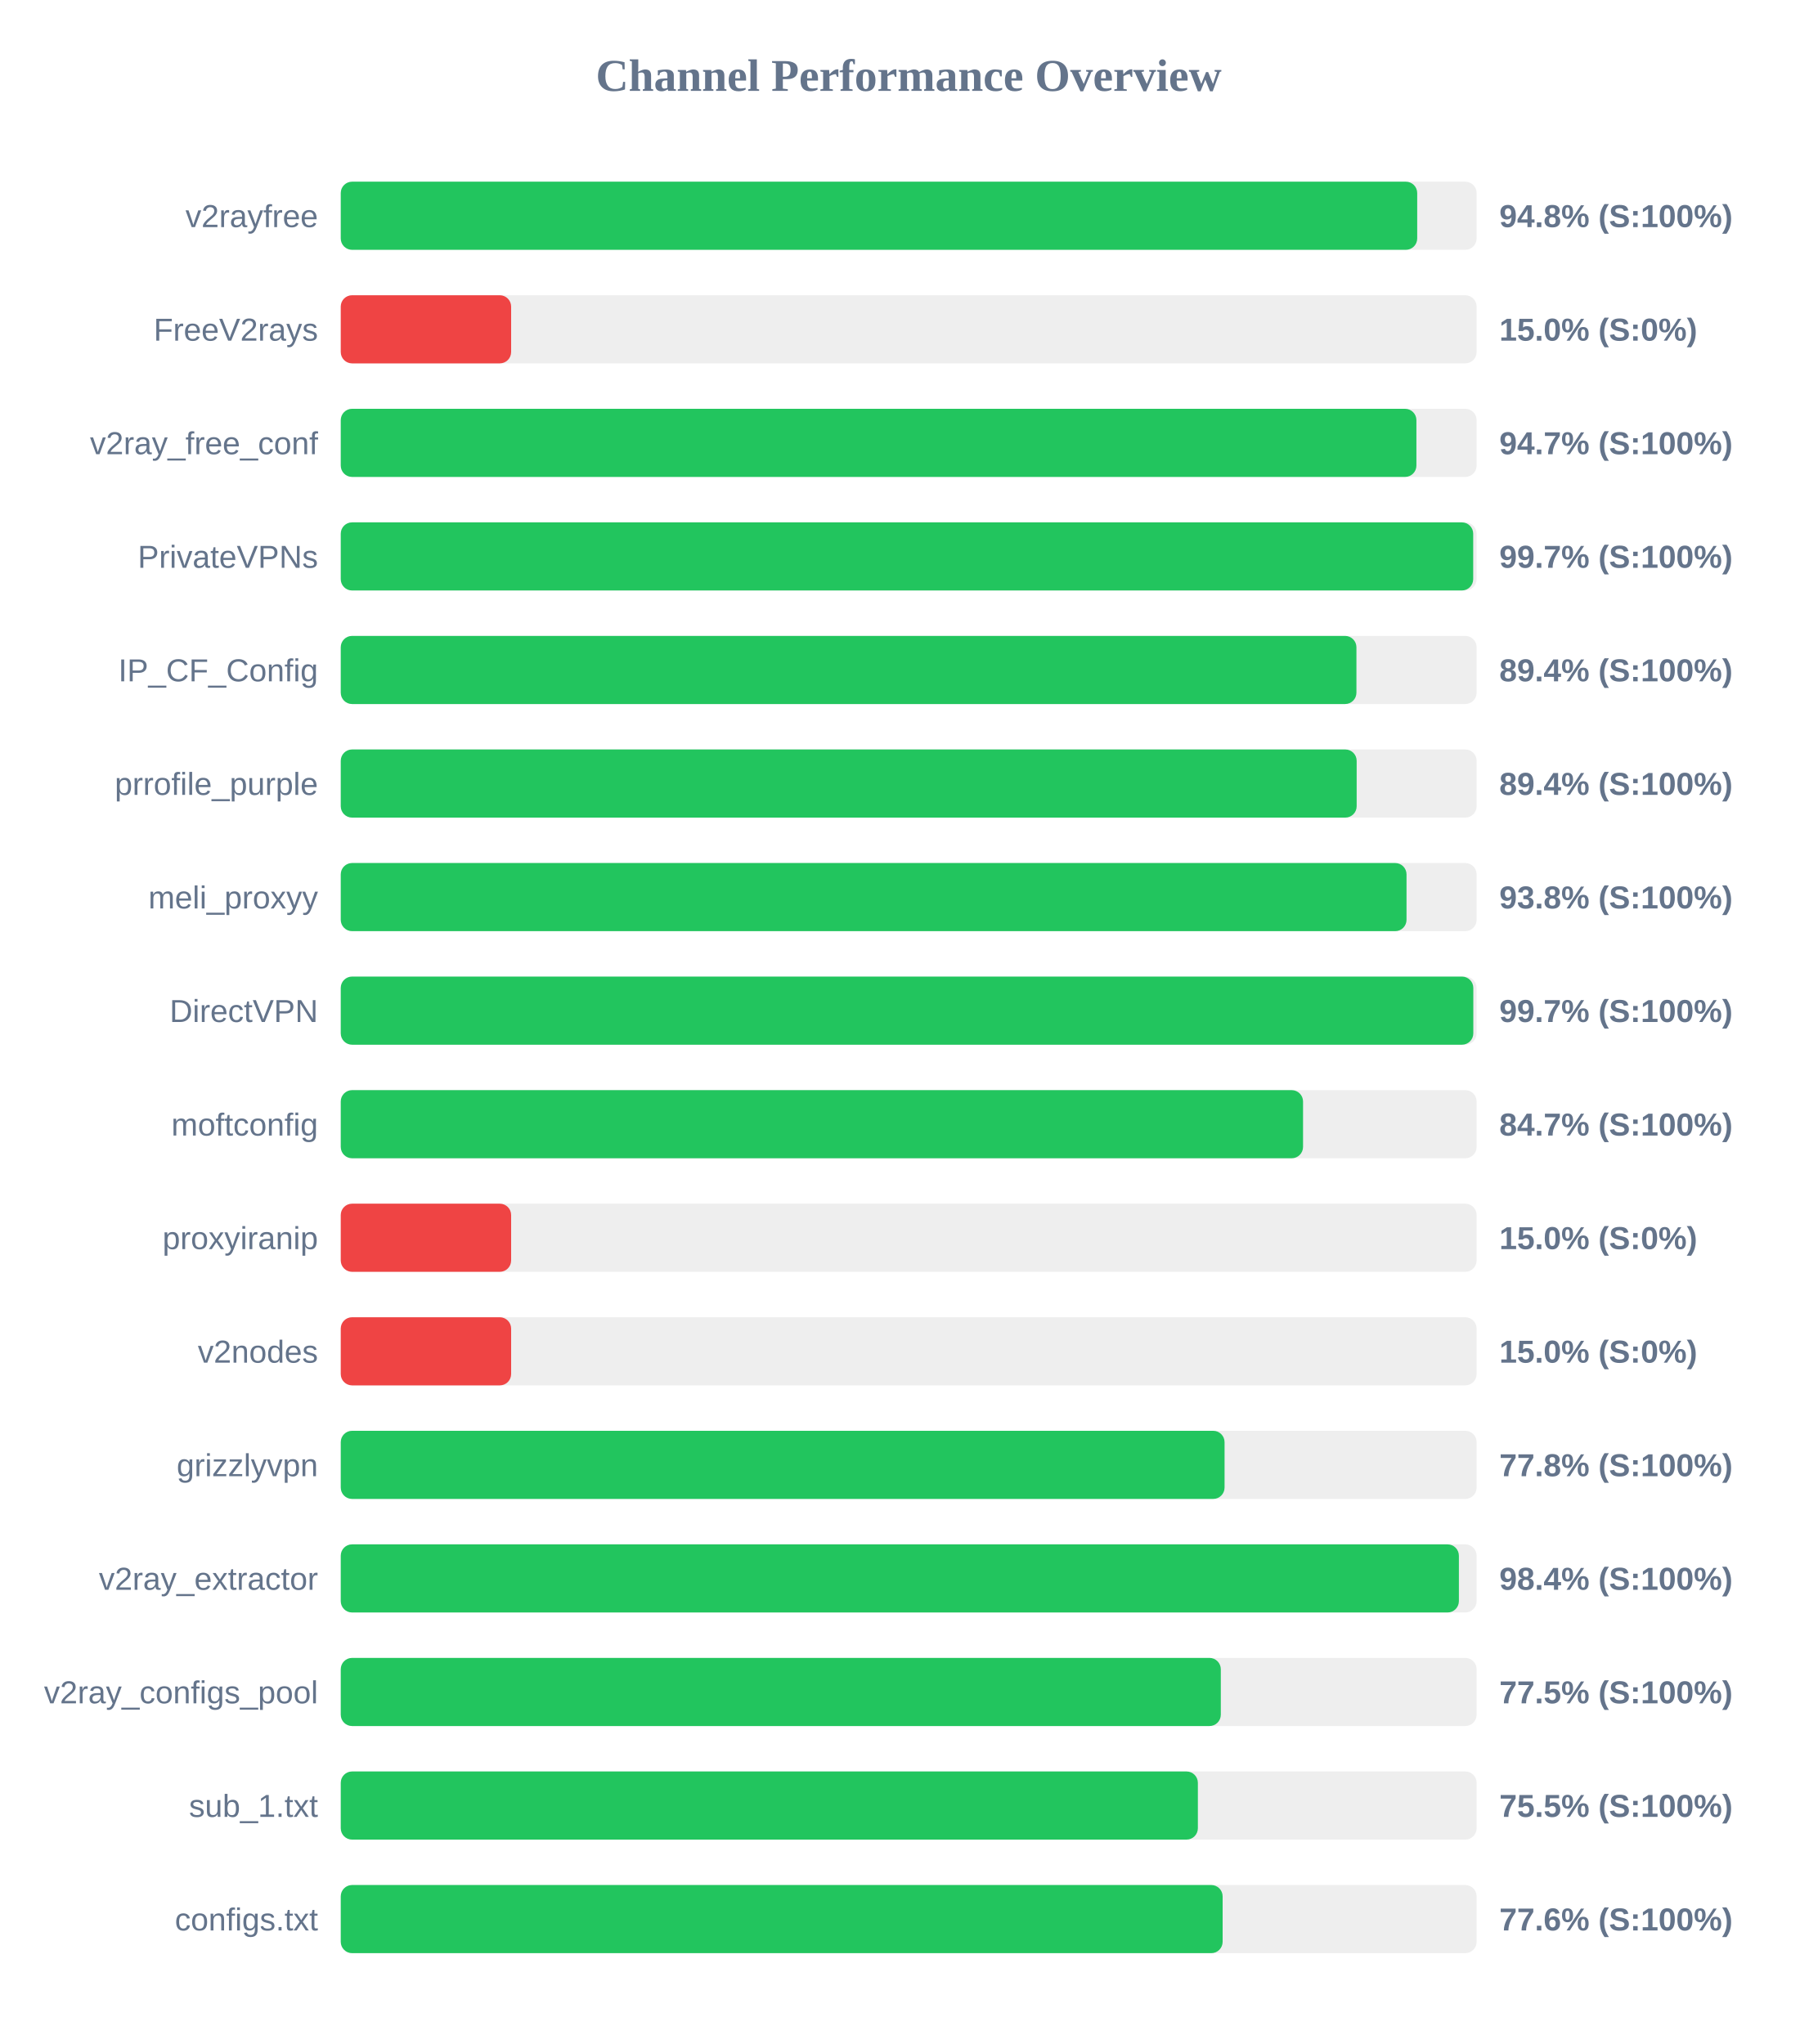
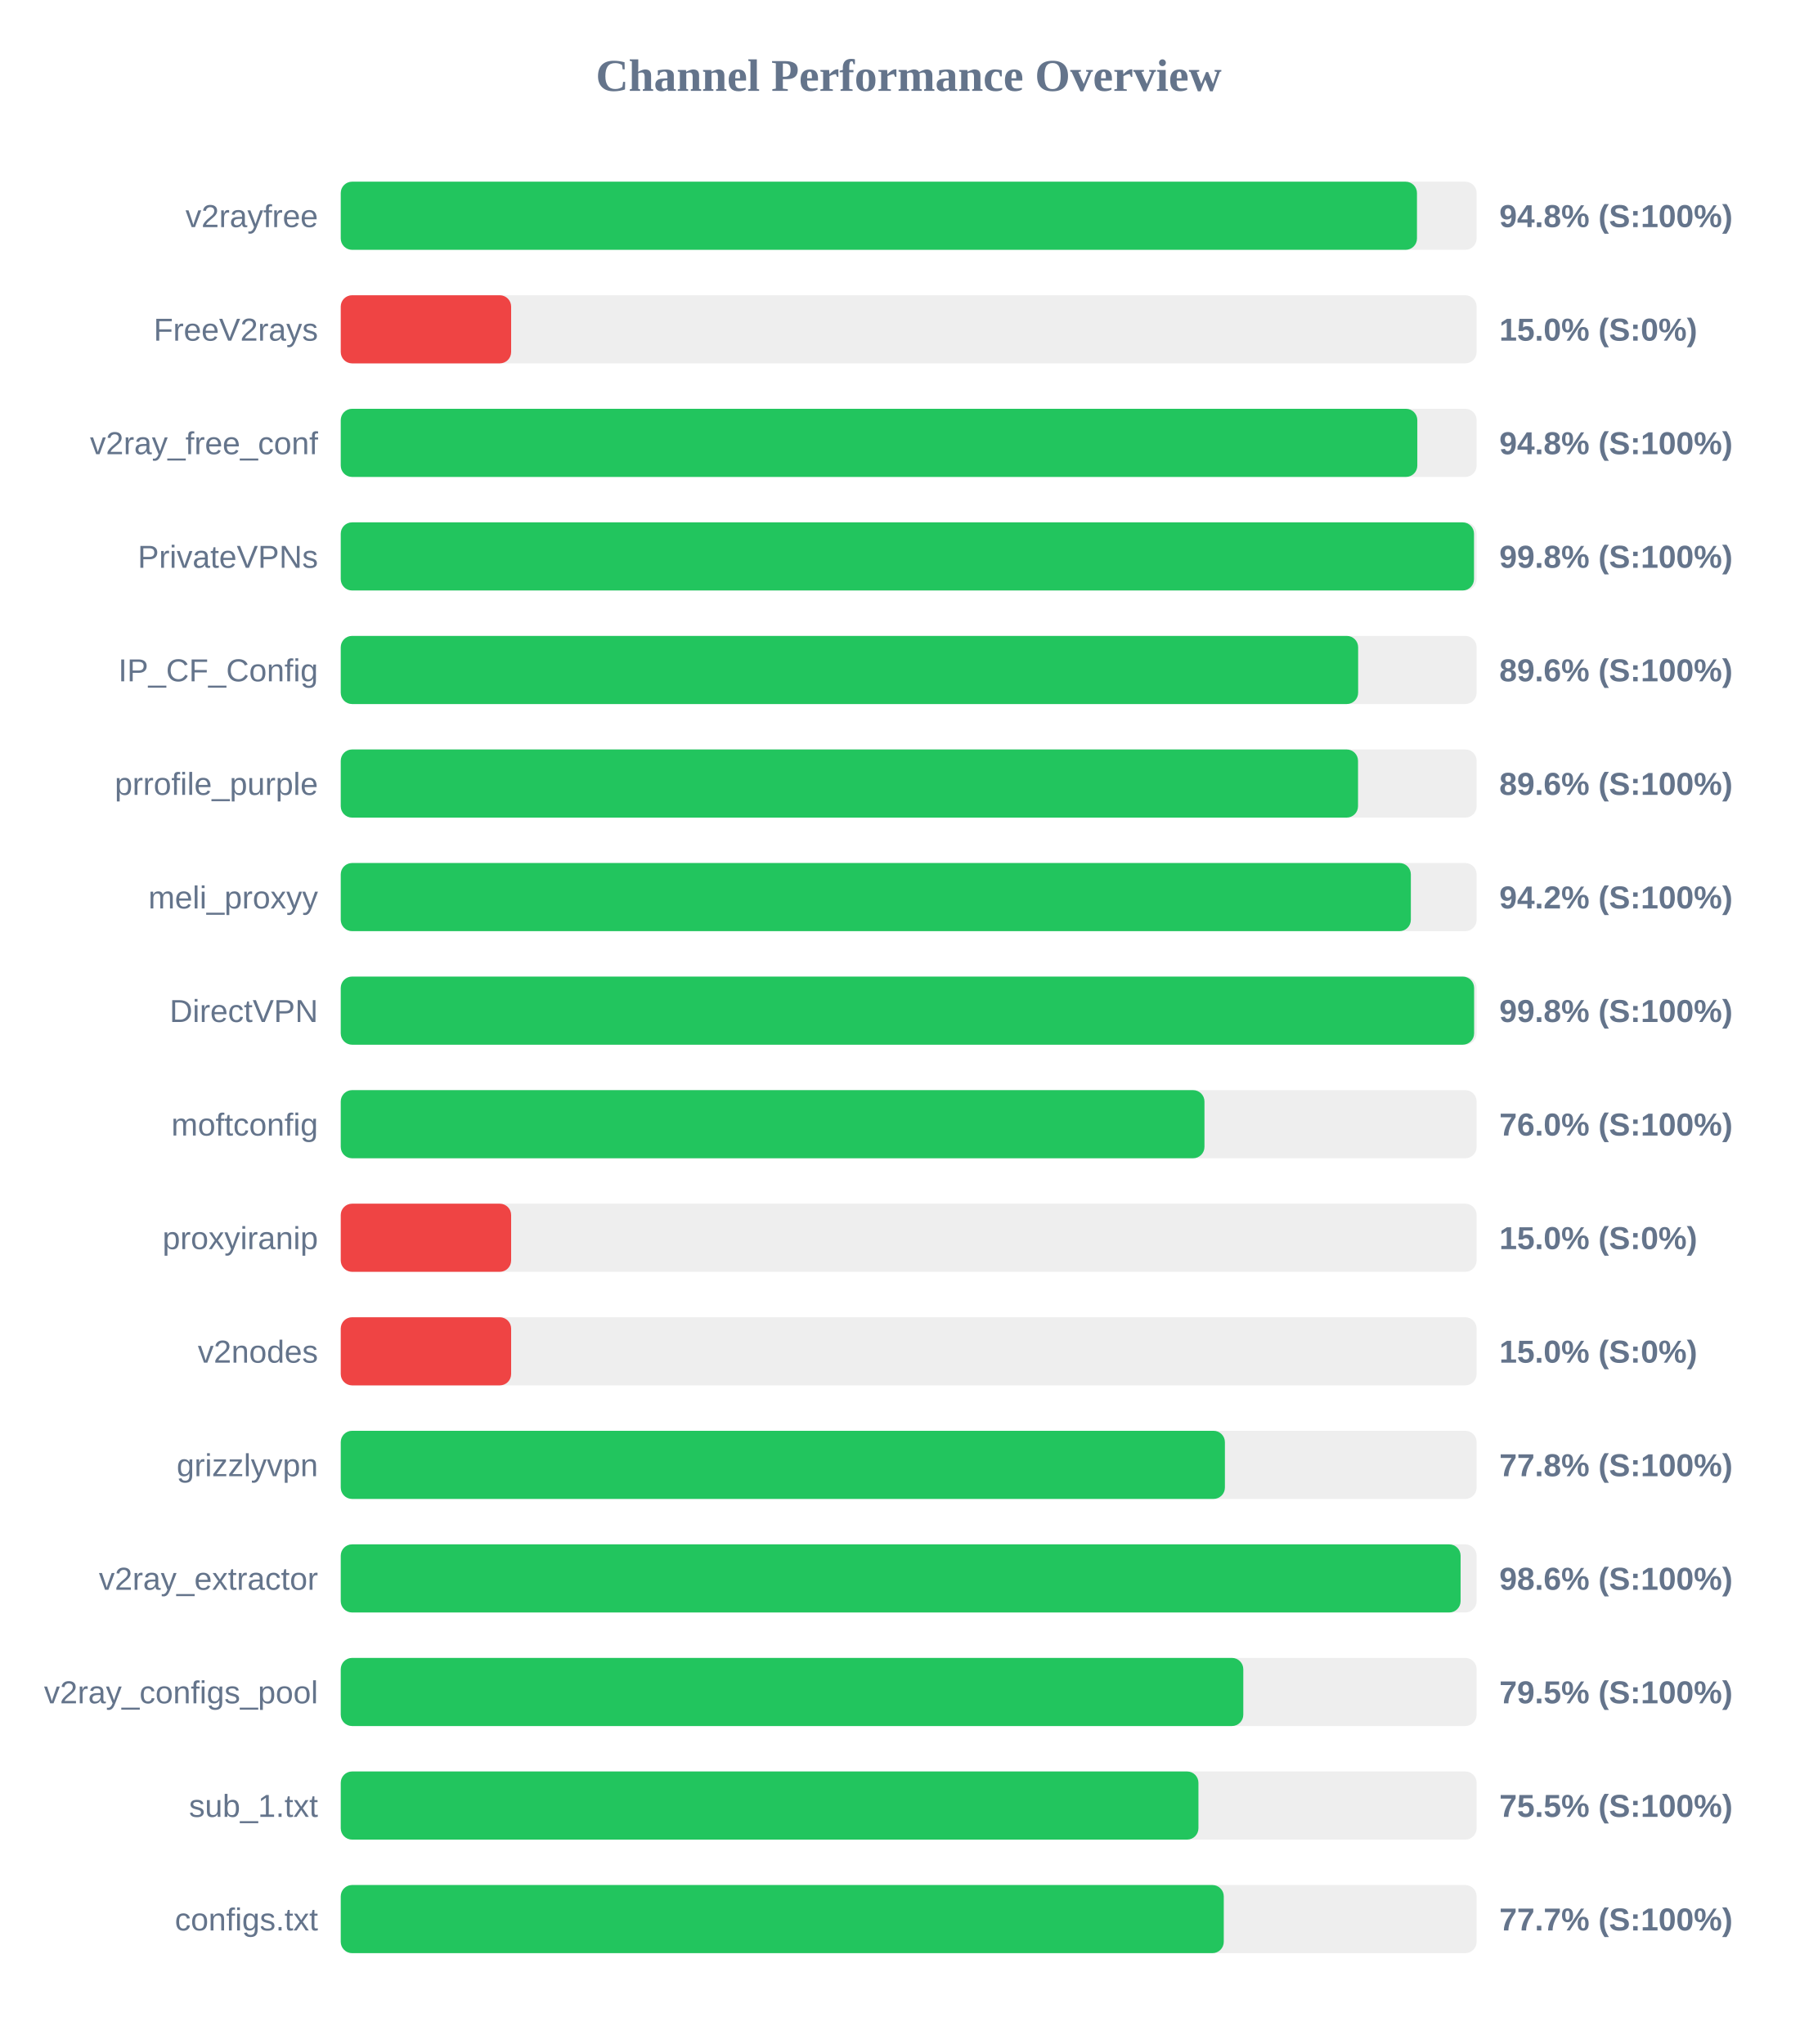
<svg xmlns="http://www.w3.org/2000/svg" width="800" height="900" version="1.1">
  <style>
        .row { font: 14px Arial; fill: #64748b; }
        .score { font: bold 14px Arial; fill: #64748b; }
    </style>
  <text x="400" y="40" text-anchor="middle" font-size="20px" font-weight="bold" fill="#64748b">Channel Performance Overview</text>
  <rect x="150" y="80" width="500" height="30" fill="#eee" rx="5" />
-   <rect x="150" y="80" width="473.85" height="30" fill="#22c55e" rx="5" />
+   <rect x="150" y="80" width="473.75" height="30" fill="#22c55e" rx="5" />
  <text x="140" y="100" text-anchor="end" class="row">v2rayfree</text>
  <text x="660" y="100" text-anchor="start" class="score">94.8% (S:100%)</text>
  <rect x="150" y="130" width="500" height="30" fill="#eee" rx="5" />
  <rect x="150" y="130" width="75.0" height="30" fill="#ef4444" rx="5" />
  <text x="140" y="150" text-anchor="end" class="row">FreeV2rays</text>
  <text x="660" y="150" text-anchor="start" class="score">15.0% (S:0%)</text>
  <rect x="150" y="180" width="500" height="30" fill="#eee" rx="5" />
-   <rect x="150" y="180" width="473.5" height="30" fill="#22c55e" rx="5" />
+   <rect x="150" y="180" width="473.9" height="30" fill="#22c55e" rx="5" />
  <text x="140" y="200" text-anchor="end" class="row">v2ray_free_conf</text>
-   <text x="660" y="200" text-anchor="start" class="score">94.7% (S:100%)</text>
+   <text x="660" y="200" text-anchor="start" class="score">94.8% (S:100%)</text>
  <rect x="150" y="230" width="500" height="30" fill="#eee" rx="5" />
-   <rect x="150" y="230" width="498.5" height="30" fill="#22c55e" rx="5" />
+   <rect x="150" y="230" width="498.85" height="30" fill="#22c55e" rx="5" />
  <text x="140" y="250" text-anchor="end" class="row">PrivateVPNs</text>
-   <text x="660" y="250" text-anchor="start" class="score">99.7% (S:100%)</text>
+   <text x="660" y="250" text-anchor="start" class="score">99.8% (S:100%)</text>
  <rect x="150" y="280" width="500" height="30" fill="#eee" rx="5" />
-   <rect x="150" y="280" width="447.1" height="30" fill="#22c55e" rx="5" />
+   <rect x="150" y="280" width="447.85" height="30" fill="#22c55e" rx="5" />
  <text x="140" y="300" text-anchor="end" class="row">IP_CF_Config</text>
-   <text x="660" y="300" text-anchor="start" class="score">89.4% (S:100%)</text>
+   <text x="660" y="300" text-anchor="start" class="score">89.6% (S:100%)</text>
  <rect x="150" y="330" width="500" height="30" fill="#eee" rx="5" />
-   <rect x="150" y="330" width="447.2" height="30" fill="#22c55e" rx="5" />
+   <rect x="150" y="330" width="447.8" height="30" fill="#22c55e" rx="5" />
  <text x="140" y="350" text-anchor="end" class="row">prrofile_purple</text>
-   <text x="660" y="350" text-anchor="start" class="score">89.4% (S:100%)</text>
+   <text x="660" y="350" text-anchor="start" class="score">89.6% (S:100%)</text>
  <rect x="150" y="380" width="500" height="30" fill="#eee" rx="5" />
-   <rect x="150" y="380" width="469.15" height="30" fill="#22c55e" rx="5" />
+   <rect x="150" y="380" width="471.05" height="30" fill="#22c55e" rx="5" />
  <text x="140" y="400" text-anchor="end" class="row">meli_proxyy</text>
-   <text x="660" y="400" text-anchor="start" class="score">93.8% (S:100%)</text>
+   <text x="660" y="400" text-anchor="start" class="score">94.2% (S:100%)</text>
  <rect x="150" y="430" width="500" height="30" fill="#eee" rx="5" />
-   <rect x="150" y="430" width="498.55" height="30" fill="#22c55e" rx="5" />
+   <rect x="150" y="430" width="498.9" height="30" fill="#22c55e" rx="5" />
  <text x="140" y="450" text-anchor="end" class="row">DirectVPN</text>
-   <text x="660" y="450" text-anchor="start" class="score">99.7% (S:100%)</text>
+   <text x="660" y="450" text-anchor="start" class="score">99.8% (S:100%)</text>
  <rect x="150" y="480" width="500" height="30" fill="#eee" rx="5" />
-   <rect x="150" y="480" width="423.6" height="30" fill="#22c55e" rx="5" />
+   <rect x="150" y="480" width="380.2" height="30" fill="#22c55e" rx="5" />
  <text x="140" y="500" text-anchor="end" class="row">moftconfig</text>
-   <text x="660" y="500" text-anchor="start" class="score">84.7% (S:100%)</text>
+   <text x="660" y="500" text-anchor="start" class="score">76.0% (S:100%)</text>
  <rect x="150" y="530" width="500" height="30" fill="#eee" rx="5" />
  <rect x="150" y="530" width="75.0" height="30" fill="#ef4444" rx="5" />
  <text x="140" y="550" text-anchor="end" class="row">proxyiranip</text>
  <text x="660" y="550" text-anchor="start" class="score">15.0% (S:0%)</text>
  <rect x="150" y="580" width="500" height="30" fill="#eee" rx="5" />
  <rect x="150" y="580" width="75.0" height="30" fill="#ef4444" rx="5" />
  <text x="140" y="600" text-anchor="end" class="row">v2nodes</text>
  <text x="660" y="600" text-anchor="start" class="score">15.0% (S:0%)</text>
  <rect x="150" y="630" width="500" height="30" fill="#eee" rx="5" />
-   <rect x="150" y="630" width="389.05" height="30" fill="#22c55e" rx="5" />
+   <rect x="150" y="630" width="389.2" height="30" fill="#22c55e" rx="5" />
  <text x="140" y="650" text-anchor="end" class="row">grizzlyvpn</text>
  <text x="660" y="650" text-anchor="start" class="score">77.8% (S:100%)</text>
  <rect x="150" y="680" width="500" height="30" fill="#eee" rx="5" />
-   <rect x="150" y="680" width="492.2" height="30" fill="#22c55e" rx="5" />
+   <rect x="150" y="680" width="492.95" height="30" fill="#22c55e" rx="5" />
  <text x="140" y="700" text-anchor="end" class="row">v2ray_extractor</text>
-   <text x="660" y="700" text-anchor="start" class="score">98.4% (S:100%)</text>
+   <text x="660" y="700" text-anchor="start" class="score">98.6% (S:100%)</text>
  <rect x="150" y="730" width="500" height="30" fill="#eee" rx="5" />
-   <rect x="150" y="730" width="387.4" height="30" fill="#22c55e" rx="5" />
+   <rect x="150" y="730" width="397.3" height="30" fill="#22c55e" rx="5" />
  <text x="140" y="750" text-anchor="end" class="row">v2ray_configs_pool</text>
-   <text x="660" y="750" text-anchor="start" class="score">77.5% (S:100%)</text>
+   <text x="660" y="750" text-anchor="start" class="score">79.5% (S:100%)</text>
  <rect x="150" y="780" width="500" height="30" fill="#eee" rx="5" />
-   <rect x="150" y="780" width="377.3" height="30" fill="#22c55e" rx="5" />
+   <rect x="150" y="780" width="377.55" height="30" fill="#22c55e" rx="5" />
  <text x="140" y="800" text-anchor="end" class="row">sub_1.txt</text>
  <text x="660" y="800" text-anchor="start" class="score">75.5% (S:100%)</text>
  <rect x="150" y="830" width="500" height="30" fill="#eee" rx="5" />
-   <rect x="150" y="830" width="388.2" height="30" fill="#22c55e" rx="5" />
+   <rect x="150" y="830" width="388.7" height="30" fill="#22c55e" rx="5" />
  <text x="140" y="850" text-anchor="end" class="row">configs.txt</text>
-   <text x="660" y="850" text-anchor="start" class="score">77.6% (S:100%)</text>
+   <text x="660" y="850" text-anchor="start" class="score">77.7% (S:100%)</text>
</svg>
